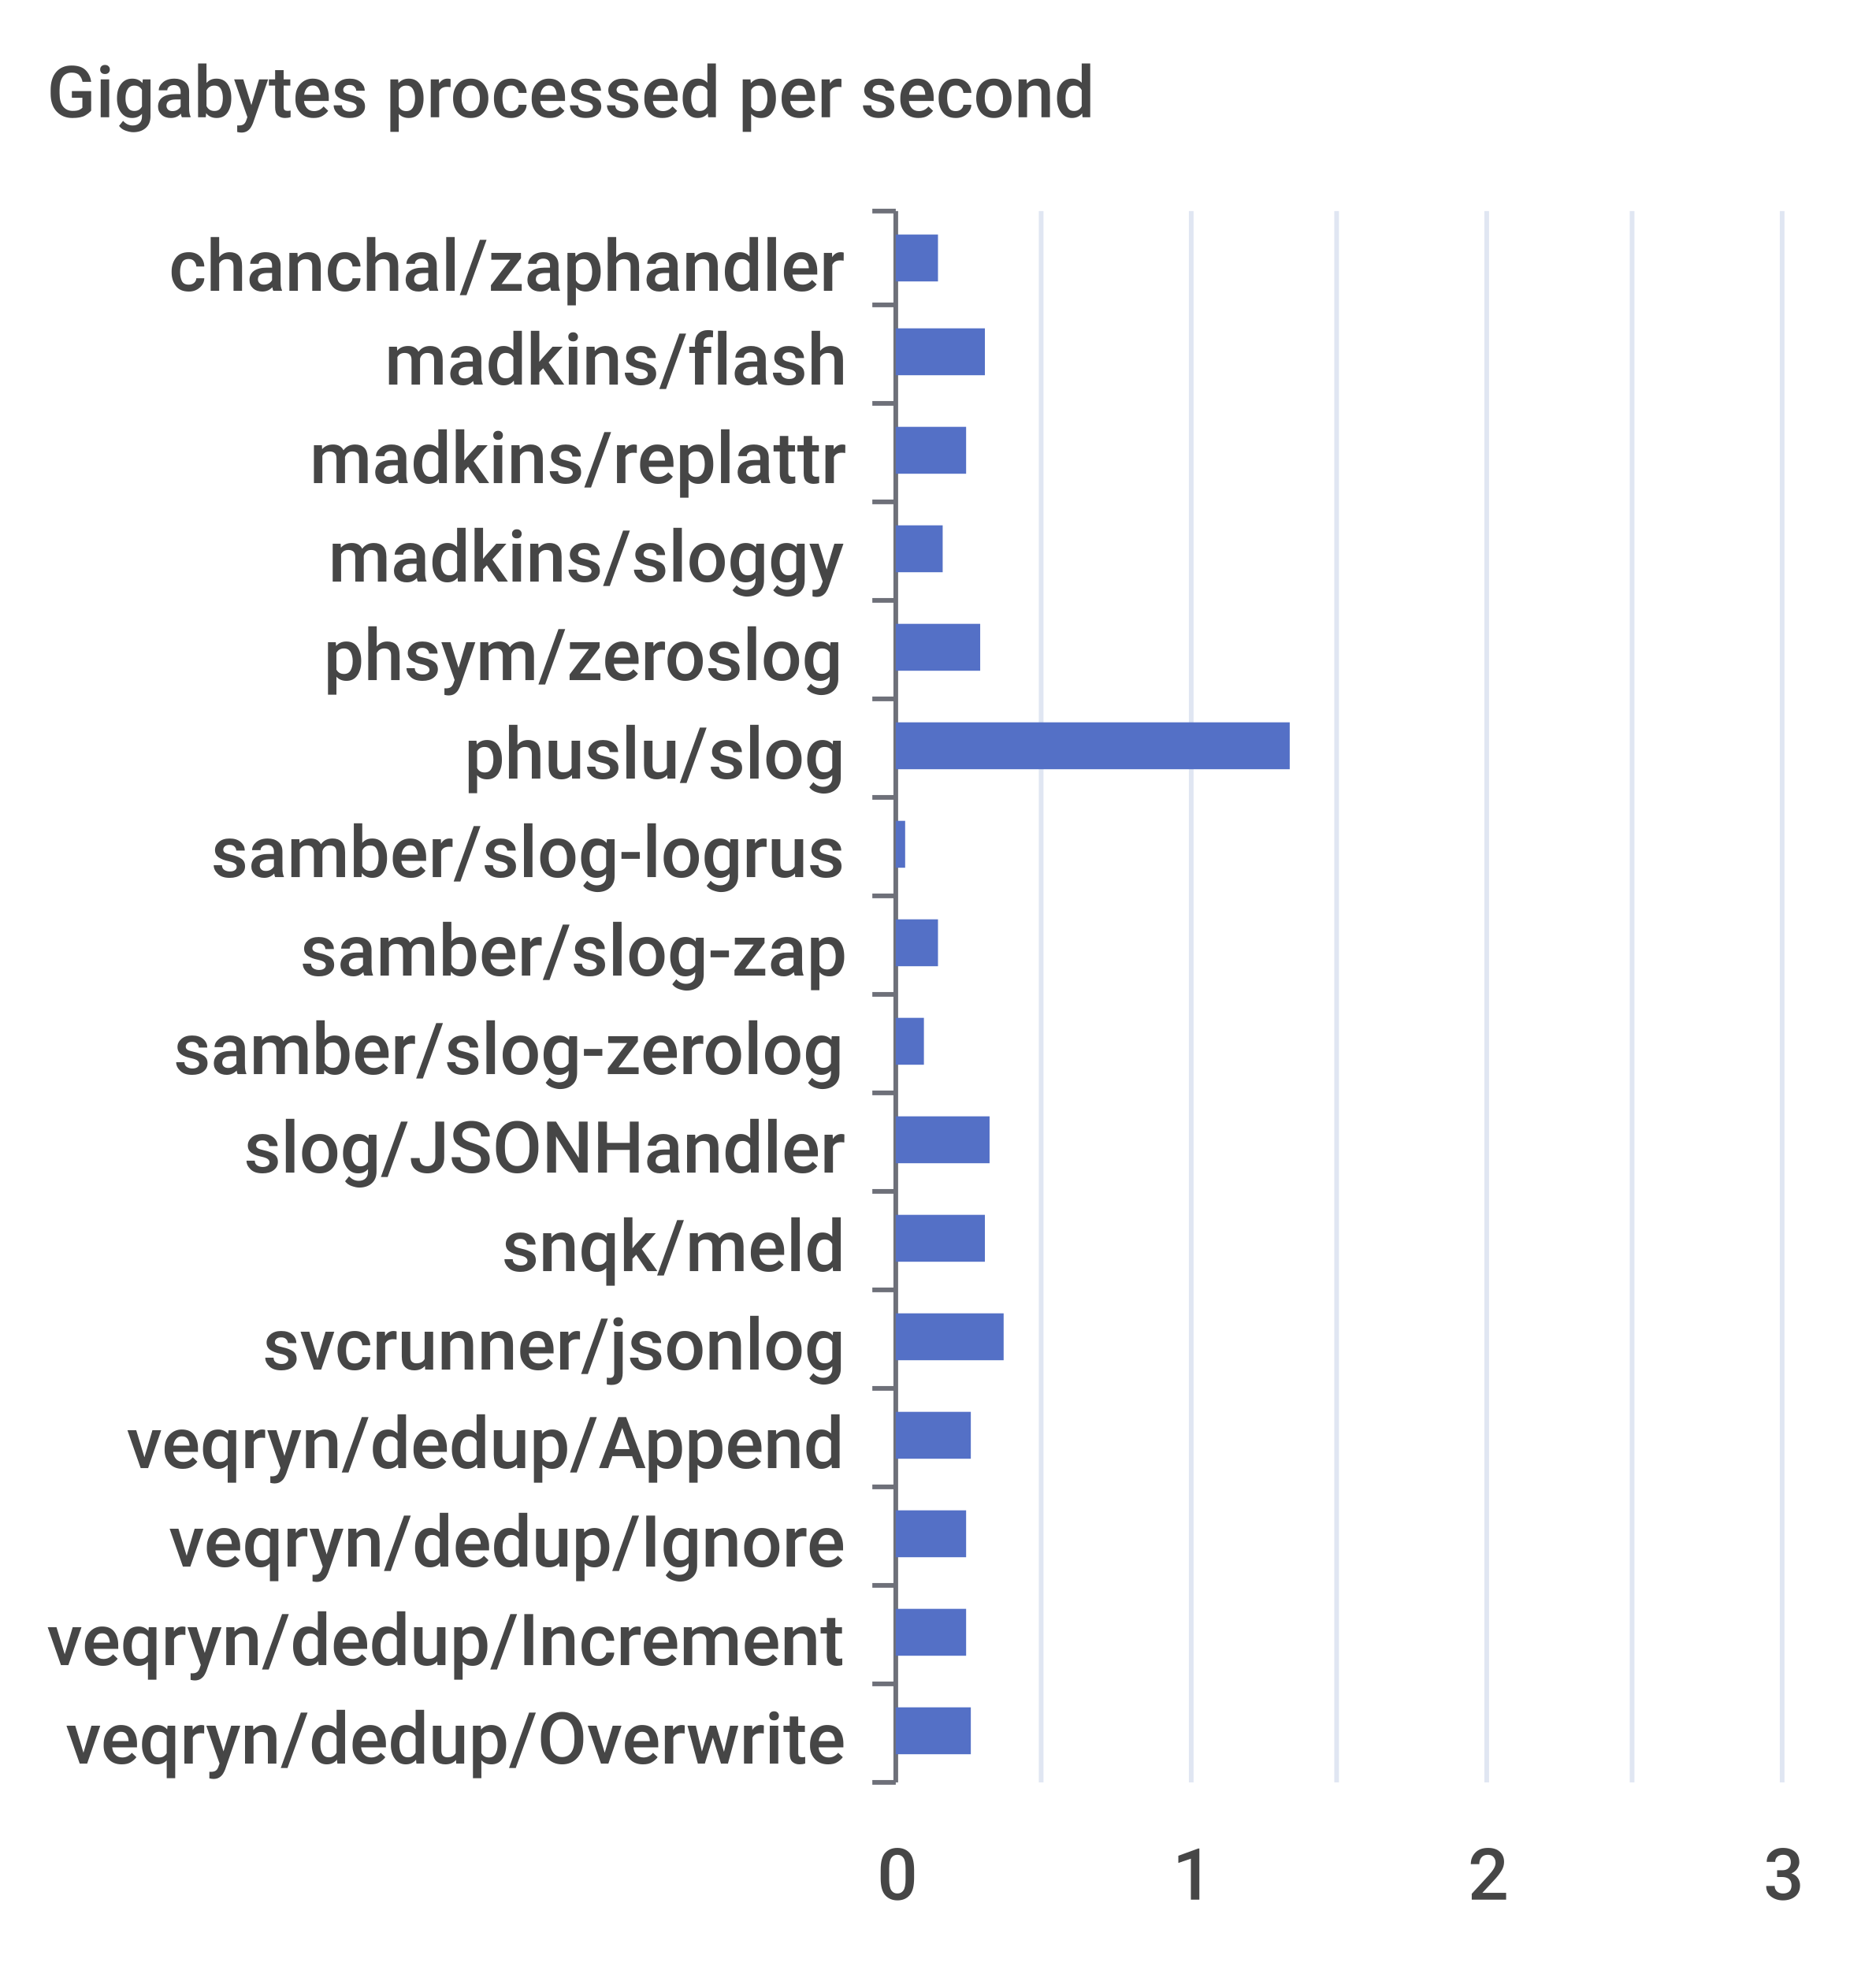
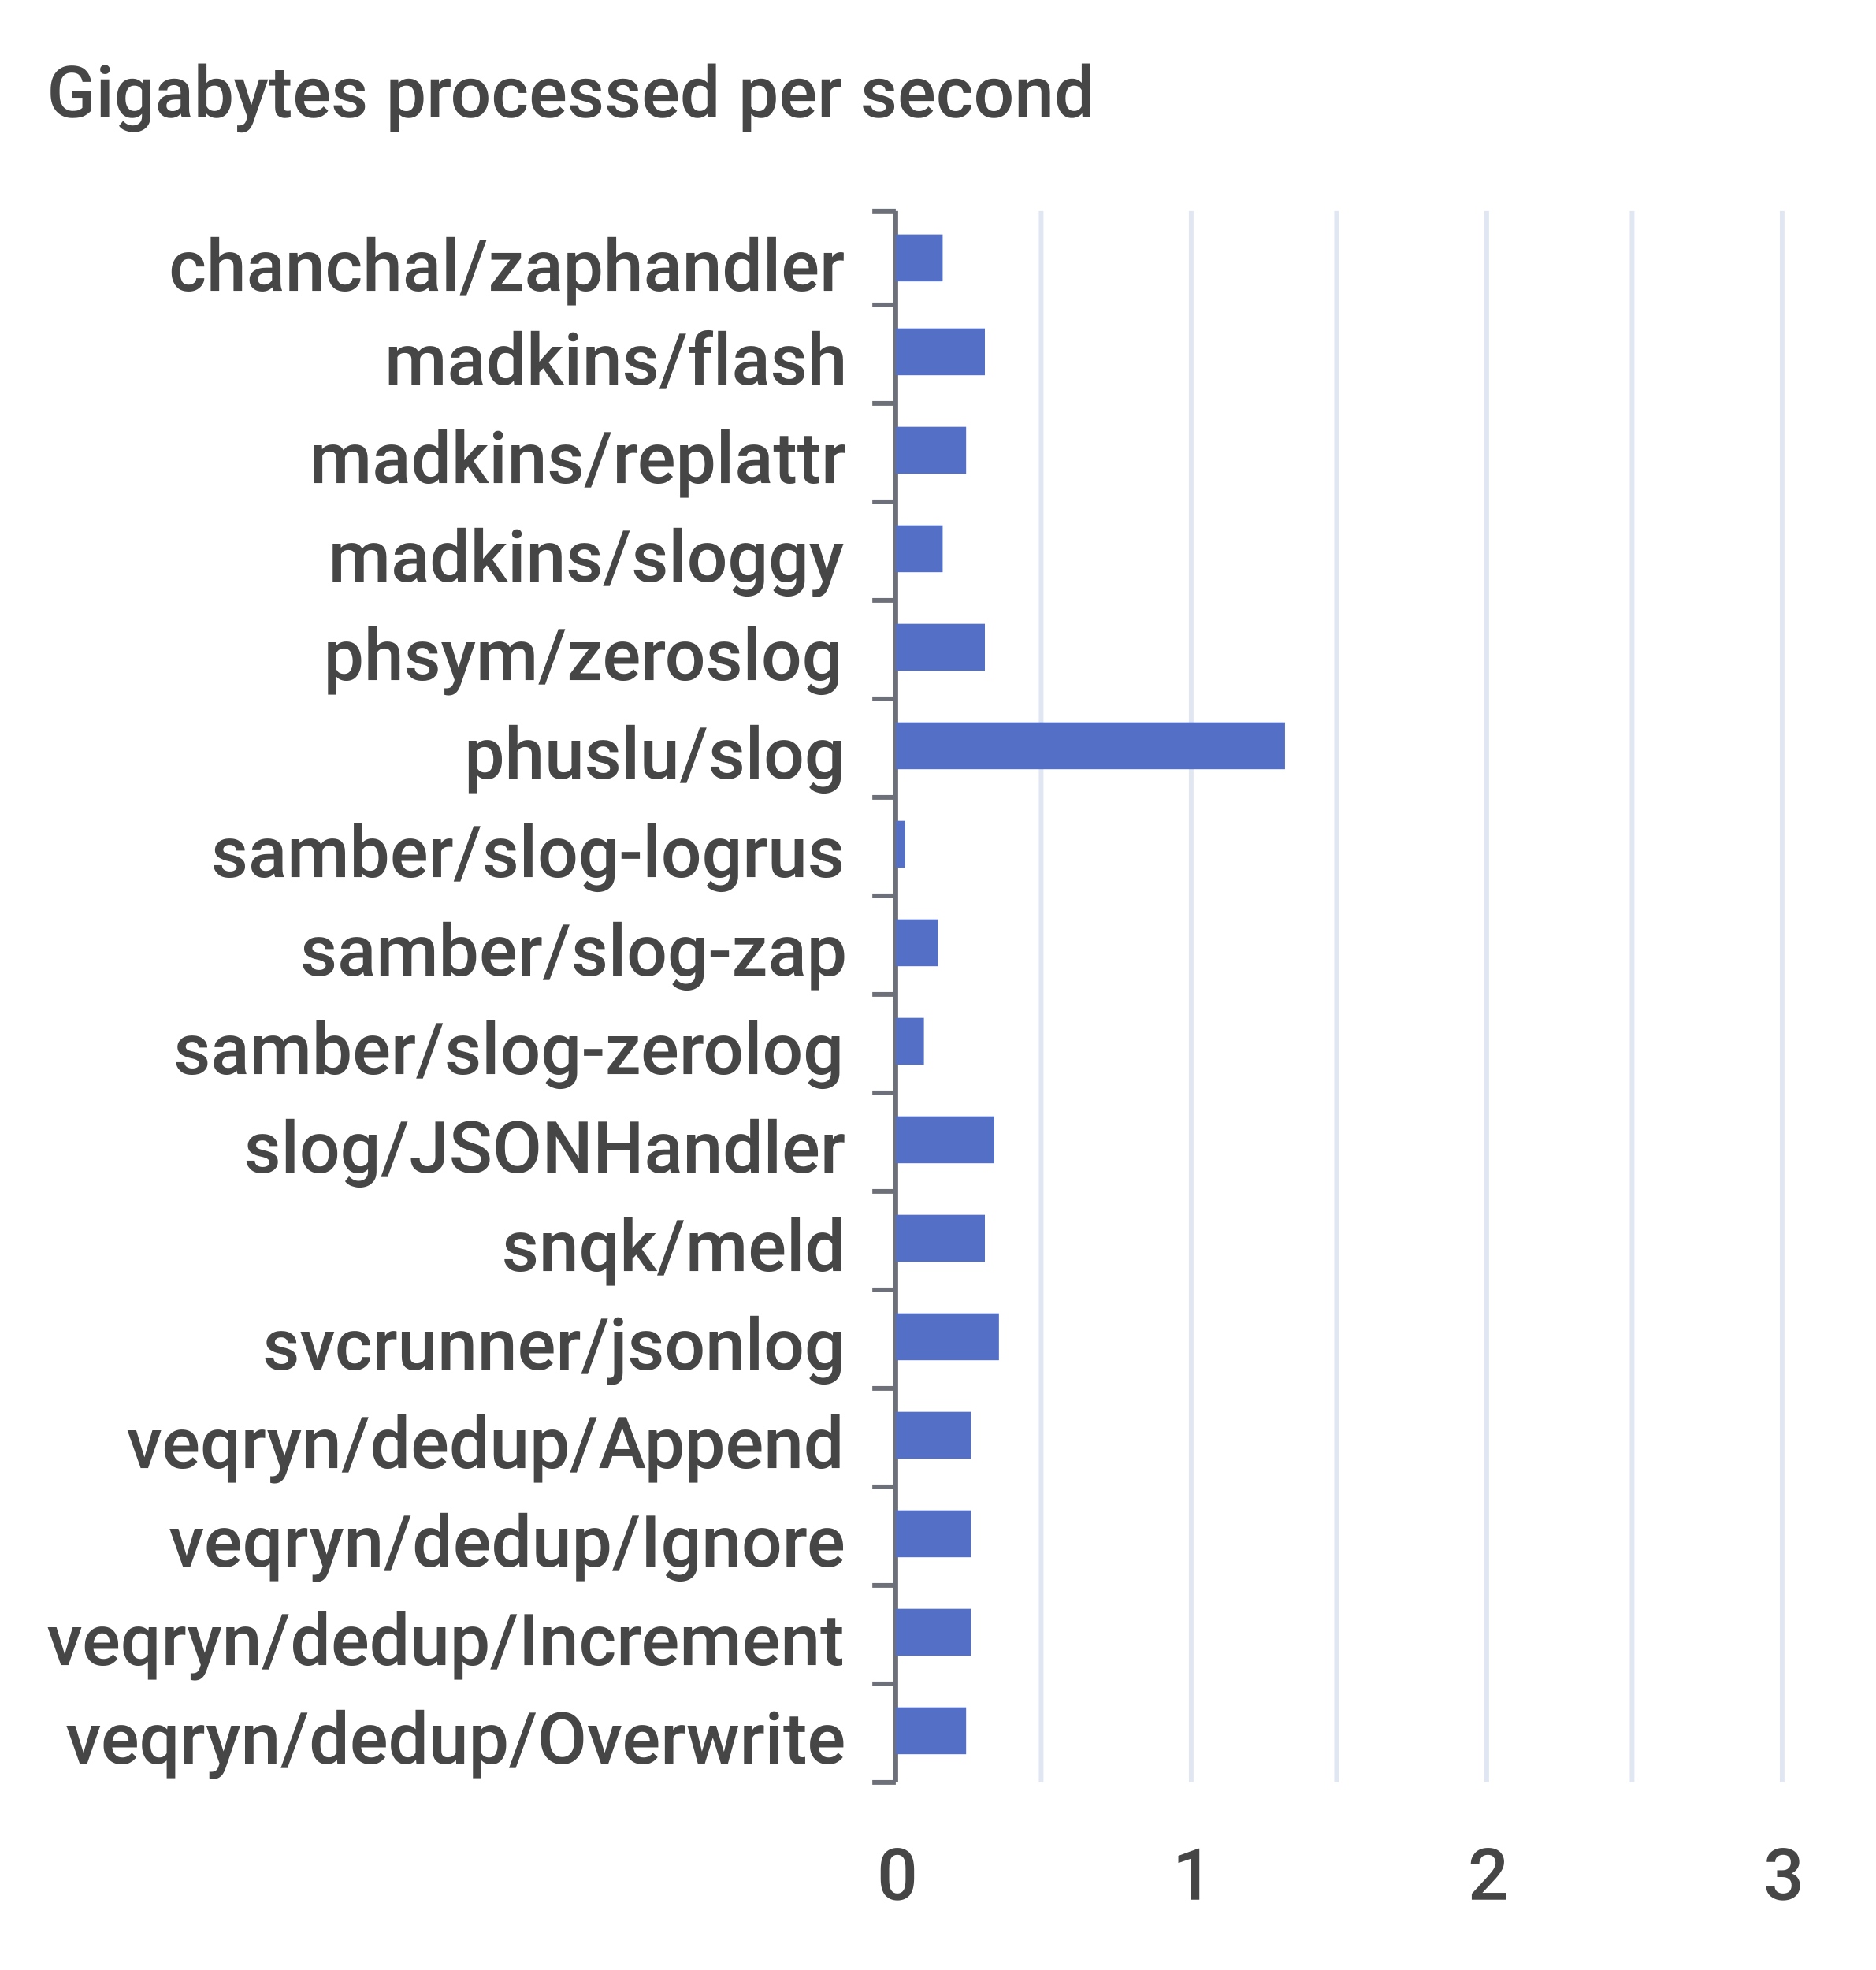
- <svg xmlns="http://www.w3.org/2000/svg" viewBox="0 0 400 420">
-   <path d="M 0 0 L 400 0 L 400 420 L 0 420 L 0 0" style="stroke-width:0;stroke:rgba(255,255,255,0.0);fill:rgba(255,255,255,1.0)" />
+ <svg xmlns="http://www.w3.org/2000/svg" width="400" height="420">\n<path d="M 0 0 L 400 0 L 400 420 L 0 420 L 0 0" style="stroke-width:0;stroke:none;fill:rgba(255,255,255,1.0)" />
  <text x="10" y="25" style="stroke-width:0;stroke:none;fill:rgba(70,70,70,1.0);font-size:15.3px;font-family:'Roboto Medium',sans-serif">Gigabytes processed per second</text>
-   <path d="M 186 45 L 191 45" style="stroke-width:1;stroke:rgba(110,112,121,1.0);fill:rgba(255,255,255,0.0)" />
-   <path d="M 186 65 L 191 65" style="stroke-width:1;stroke:rgba(110,112,121,1.0);fill:rgba(255,255,255,0.0)" />
-   <path d="M 186 86 L 191 86" style="stroke-width:1;stroke:rgba(110,112,121,1.0);fill:rgba(255,255,255,0.0)" />
-   <path d="M 186 107 L 191 107" style="stroke-width:1;stroke:rgba(110,112,121,1.0);fill:rgba(255,255,255,0.0)" />
-   <path d="M 186 128 L 191 128" style="stroke-width:1;stroke:rgba(110,112,121,1.0);fill:rgba(255,255,255,0.0)" />
-   <path d="M 186 149 L 191 149" style="stroke-width:1;stroke:rgba(110,112,121,1.0);fill:rgba(255,255,255,0.0)" />
-   <path d="M 186 170 L 191 170" style="stroke-width:1;stroke:rgba(110,112,121,1.0);fill:rgba(255,255,255,0.0)" />
-   <path d="M 186 191 L 191 191" style="stroke-width:1;stroke:rgba(110,112,121,1.0);fill:rgba(255,255,255,0.0)" />
-   <path d="M 186 212 L 191 212" style="stroke-width:1;stroke:rgba(110,112,121,1.0);fill:rgba(255,255,255,0.0)" />
-   <path d="M 186 233 L 191 233" style="stroke-width:1;stroke:rgba(110,112,121,1.0);fill:rgba(255,255,255,0.0)" />
-   <path d="M 186 254 L 191 254" style="stroke-width:1;stroke:rgba(110,112,121,1.0);fill:rgba(255,255,255,0.0)" />
-   <path d="M 186 275 L 191 275" style="stroke-width:1;stroke:rgba(110,112,121,1.0);fill:rgba(255,255,255,0.0)" />
-   <path d="M 186 296 L 191 296" style="stroke-width:1;stroke:rgba(110,112,121,1.0);fill:rgba(255,255,255,0.0)" />
-   <path d="M 186 317 L 191 317" style="stroke-width:1;stroke:rgba(110,112,121,1.0);fill:rgba(255,255,255,0.0)" />
-   <path d="M 186 338 L 191 338" style="stroke-width:1;stroke:rgba(110,112,121,1.0);fill:rgba(255,255,255,0.0)" />
-   <path d="M 186 359 L 191 359" style="stroke-width:1;stroke:rgba(110,112,121,1.0);fill:rgba(255,255,255,0.0)" />
-   <path d="M 186 380 L 191 380" style="stroke-width:1;stroke:rgba(110,112,121,1.0);fill:rgba(255,255,255,0.0)" />
-   <path d="M 191 45 L 191 380" style="stroke-width:1;stroke:rgba(110,112,121,1.0);fill:rgba(255,255,255,0.0)" />
+   <path d="M 186 45 L 191 45" style="stroke-width:1;stroke:rgba(110,112,121,1.0);fill:none" />
+   <path d="M 186 65 L 191 65" style="stroke-width:1;stroke:rgba(110,112,121,1.0);fill:none" />
+   <path d="M 186 86 L 191 86" style="stroke-width:1;stroke:rgba(110,112,121,1.0);fill:none" />
+   <path d="M 186 107 L 191 107" style="stroke-width:1;stroke:rgba(110,112,121,1.0);fill:none" />
+   <path d="M 186 128 L 191 128" style="stroke-width:1;stroke:rgba(110,112,121,1.0);fill:none" />
+   <path d="M 186 149 L 191 149" style="stroke-width:1;stroke:rgba(110,112,121,1.0);fill:none" />
+   <path d="M 186 170 L 191 170" style="stroke-width:1;stroke:rgba(110,112,121,1.0);fill:none" />
+   <path d="M 186 191 L 191 191" style="stroke-width:1;stroke:rgba(110,112,121,1.0);fill:none" />
+   <path d="M 186 212 L 191 212" style="stroke-width:1;stroke:rgba(110,112,121,1.0);fill:none" />
+   <path d="M 186 233 L 191 233" style="stroke-width:1;stroke:rgba(110,112,121,1.0);fill:none" />
+   <path d="M 186 254 L 191 254" style="stroke-width:1;stroke:rgba(110,112,121,1.0);fill:none" />
+   <path d="M 186 275 L 191 275" style="stroke-width:1;stroke:rgba(110,112,121,1.0);fill:none" />
+   <path d="M 186 296 L 191 296" style="stroke-width:1;stroke:rgba(110,112,121,1.0);fill:none" />
+   <path d="M 186 317 L 191 317" style="stroke-width:1;stroke:rgba(110,112,121,1.0);fill:none" />
+   <path d="M 186 338 L 191 338" style="stroke-width:1;stroke:rgba(110,112,121,1.0);fill:none" />
+   <path d="M 186 359 L 191 359" style="stroke-width:1;stroke:rgba(110,112,121,1.0);fill:none" />
+   <path d="M 186 380 L 191 380" style="stroke-width:1;stroke:rgba(110,112,121,1.0);fill:none" />
+   <path d="M 191 45 L 191 380" style="stroke-width:1;stroke:rgba(110,112,121,1.0);fill:none" />
  <text x="36" y="62" style="stroke-width:0;stroke:none;fill:rgba(70,70,70,1.0);font-size:15.3px;font-family:'Roboto Medium',sans-serif">chanchal/zaphandler</text>
  <text x="82" y="82" style="stroke-width:0;stroke:none;fill:rgba(70,70,70,1.0);font-size:15.3px;font-family:'Roboto Medium',sans-serif">madkins/flash</text>
  <text x="66" y="103" style="stroke-width:0;stroke:none;fill:rgba(70,70,70,1.0);font-size:15.3px;font-family:'Roboto Medium',sans-serif">madkins/replattr</text>
  <text x="70" y="124" style="stroke-width:0;stroke:none;fill:rgba(70,70,70,1.0);font-size:15.3px;font-family:'Roboto Medium',sans-serif">madkins/sloggy</text>
  <text x="69" y="145" style="stroke-width:0;stroke:none;fill:rgba(70,70,70,1.0);font-size:15.3px;font-family:'Roboto Medium',sans-serif">phsym/zeroslog</text>
  <text x="99" y="166" style="stroke-width:0;stroke:none;fill:rgba(70,70,70,1.0);font-size:15.3px;font-family:'Roboto Medium',sans-serif">phuslu/slog</text>
  <text x="45" y="187" style="stroke-width:0;stroke:none;fill:rgba(70,70,70,1.0);font-size:15.3px;font-family:'Roboto Medium',sans-serif">samber/slog-logrus</text>
  <text x="64" y="208" style="stroke-width:0;stroke:none;fill:rgba(70,70,70,1.0);font-size:15.3px;font-family:'Roboto Medium',sans-serif">samber/slog-zap</text>
  <text x="37" y="229" style="stroke-width:0;stroke:none;fill:rgba(70,70,70,1.0);font-size:15.3px;font-family:'Roboto Medium',sans-serif">samber/slog-zerolog</text>
  <text x="52" y="250" style="stroke-width:0;stroke:none;fill:rgba(70,70,70,1.0);font-size:15.3px;font-family:'Roboto Medium',sans-serif">slog/JSONHandler</text>
  <text x="107" y="271" style="stroke-width:0;stroke:none;fill:rgba(70,70,70,1.0);font-size:15.3px;font-family:'Roboto Medium',sans-serif">snqk/meld</text>
  <text x="56" y="292" style="stroke-width:0;stroke:none;fill:rgba(70,70,70,1.0);font-size:15.3px;font-family:'Roboto Medium',sans-serif">svcrunner/jsonlog</text>
  <text x="27" y="313" style="stroke-width:0;stroke:none;fill:rgba(70,70,70,1.0);font-size:15.3px;font-family:'Roboto Medium',sans-serif">veqryn/dedup/Append</text>
  <text x="36" y="334" style="stroke-width:0;stroke:none;fill:rgba(70,70,70,1.0);font-size:15.3px;font-family:'Roboto Medium',sans-serif">veqryn/dedup/Ignore</text>
  <text x="10" y="355" style="stroke-width:0;stroke:none;fill:rgba(70,70,70,1.0);font-size:15.3px;font-family:'Roboto Medium',sans-serif">veqryn/dedup/Increment</text>
  <text x="14" y="376" style="stroke-width:0;stroke:none;fill:rgba(70,70,70,1.0);font-size:15.3px;font-family:'Roboto Medium',sans-serif">veqryn/dedup/Overwrite</text>
  <text x="187" y="405" style="stroke-width:0;stroke:none;fill:rgba(70,70,70,1.0);font-size:15.3px;font-family:'Roboto Medium',sans-serif">0</text>
  <text x="250" y="405" style="stroke-width:0;stroke:none;fill:rgba(70,70,70,1.0);font-size:15.3px;font-family:'Roboto Medium',sans-serif">1</text>
  <text x="313" y="405" style="stroke-width:0;stroke:none;fill:rgba(70,70,70,1.0);font-size:15.3px;font-family:'Roboto Medium',sans-serif">2</text>
  <text x="376" y="405" style="stroke-width:0;stroke:none;fill:rgba(70,70,70,1.0);font-size:15.3px;font-family:'Roboto Medium',sans-serif">3</text>
-   <path d="M 222 45 L 222 380" style="stroke-width:1;stroke:rgba(224,230,242,1.0);fill:rgba(255,255,255,0.0)" />
-   <path d="M 254 45 L 254 380" style="stroke-width:1;stroke:rgba(224,230,242,1.0);fill:rgba(255,255,255,0.0)" />
-   <path d="M 285 45 L 285 380" style="stroke-width:1;stroke:rgba(224,230,242,1.0);fill:rgba(255,255,255,0.0)" />
-   <path d="M 317 45 L 317 380" style="stroke-width:1;stroke:rgba(224,230,242,1.0);fill:rgba(255,255,255,0.0)" />
-   <path d="M 348 45 L 348 380" style="stroke-width:1;stroke:rgba(224,230,242,1.0);fill:rgba(255,255,255,0.0)" />
-   <path d="M 380 45 L 380 380" style="stroke-width:1;stroke:rgba(224,230,242,1.0);fill:rgba(255,255,255,0.0)" />
-   <path d="M 191 364 L 207 364 L 207 374 L 191 374 L 191 364" style="stroke-width:0;stroke:rgba(255,255,255,0.0);fill:rgba(84,112,198,1.0)" />
-   <path d="M 191 343 L 206 343 L 206 353 L 191 353 L 191 343" style="stroke-width:0;stroke:rgba(255,255,255,0.0);fill:rgba(84,112,198,1.0)" />
-   <path d="M 191 322 L 206 322 L 206 332 L 191 332 L 191 322" style="stroke-width:0;stroke:rgba(255,255,255,0.0);fill:rgba(84,112,198,1.0)" />
-   <path d="M 191 301 L 207 301 L 207 311 L 191 311 L 191 301" style="stroke-width:0;stroke:rgba(255,255,255,0.0);fill:rgba(84,112,198,1.0)" />
-   <path d="M 191 280 L 214 280 L 214 290 L 191 290 L 191 280" style="stroke-width:0;stroke:rgba(255,255,255,0.0);fill:rgba(84,112,198,1.0)" />
-   <path d="M 191 259 L 210 259 L 210 269 L 191 269 L 191 259" style="stroke-width:0;stroke:rgba(255,255,255,0.0);fill:rgba(84,112,198,1.0)" />
-   <path d="M 191 238 L 211 238 L 211 248 L 191 248 L 191 238" style="stroke-width:0;stroke:rgba(255,255,255,0.0);fill:rgba(84,112,198,1.0)" />
-   <path d="M 191 217 L 197 217 L 197 227 L 191 227 L 191 217" style="stroke-width:0;stroke:rgba(255,255,255,0.0);fill:rgba(84,112,198,1.0)" />
-   <path d="M 191 196 L 200 196 L 200 206 L 191 206 L 191 196" style="stroke-width:0;stroke:rgba(255,255,255,0.0);fill:rgba(84,112,198,1.0)" />
-   <path d="M 191 175 L 193 175 L 193 185 L 191 185 L 191 175" style="stroke-width:0;stroke:rgba(255,255,255,0.0);fill:rgba(84,112,198,1.0)" />
-   <path d="M 191 154 L 275 154 L 275 164 L 191 164 L 191 154" style="stroke-width:0;stroke:rgba(255,255,255,0.0);fill:rgba(84,112,198,1.0)" />
-   <path d="M 191 133 L 209 133 L 209 143 L 191 143 L 191 133" style="stroke-width:0;stroke:rgba(255,255,255,0.0);fill:rgba(84,112,198,1.0)" />
-   <path d="M 191 112 L 201 112 L 201 122 L 191 122 L 191 112" style="stroke-width:0;stroke:rgba(255,255,255,0.0);fill:rgba(84,112,198,1.0)" />
-   <path d="M 191 91 L 206 91 L 206 101 L 191 101 L 191 91" style="stroke-width:0;stroke:rgba(255,255,255,0.0);fill:rgba(84,112,198,1.0)" />
-   <path d="M 191 70 L 210 70 L 210 80 L 191 80 L 191 70" style="stroke-width:0;stroke:rgba(255,255,255,0.0);fill:rgba(84,112,198,1.0)" />
-   <path d="M 191 50 L 200 50 L 200 60 L 191 60 L 191 50" style="stroke-width:0;stroke:rgba(255,255,255,0.0);fill:rgba(84,112,198,1.0)" />
+   <path d="M 222 45 L 222 380" style="stroke-width:1;stroke:rgba(224,230,242,1.0);fill:none" />
+   <path d="M 254 45 L 254 380" style="stroke-width:1;stroke:rgba(224,230,242,1.0);fill:none" />
+   <path d="M 285 45 L 285 380" style="stroke-width:1;stroke:rgba(224,230,242,1.0);fill:none" />
+   <path d="M 317 45 L 317 380" style="stroke-width:1;stroke:rgba(224,230,242,1.0);fill:none" />
+   <path d="M 348 45 L 348 380" style="stroke-width:1;stroke:rgba(224,230,242,1.0);fill:none" />
+   <path d="M 380 45 L 380 380" style="stroke-width:1;stroke:rgba(224,230,242,1.0);fill:none" />
+   <path d="M 191 364 L 206 364 L 206 374 L 191 374 L 191 364" style="stroke-width:0;stroke:none;fill:rgba(84,112,198,1.0)" />
+   <path d="M 191 343 L 207 343 L 207 353 L 191 353 L 191 343" style="stroke-width:0;stroke:none;fill:rgba(84,112,198,1.0)" />
+   <path d="M 191 322 L 207 322 L 207 332 L 191 332 L 191 322" style="stroke-width:0;stroke:none;fill:rgba(84,112,198,1.0)" />
+   <path d="M 191 301 L 207 301 L 207 311 L 191 311 L 191 301" style="stroke-width:0;stroke:none;fill:rgba(84,112,198,1.0)" />
+   <path d="M 191 280 L 213 280 L 213 290 L 191 290 L 191 280" style="stroke-width:0;stroke:none;fill:rgba(84,112,198,1.0)" />
+   <path d="M 191 259 L 210 259 L 210 269 L 191 269 L 191 259" style="stroke-width:0;stroke:none;fill:rgba(84,112,198,1.0)" />
+   <path d="M 191 238 L 212 238 L 212 248 L 191 248 L 191 238" style="stroke-width:0;stroke:none;fill:rgba(84,112,198,1.0)" />
+   <path d="M 191 217 L 197 217 L 197 227 L 191 227 L 191 217" style="stroke-width:0;stroke:none;fill:rgba(84,112,198,1.0)" />
+   <path d="M 191 196 L 200 196 L 200 206 L 191 206 L 191 196" style="stroke-width:0;stroke:none;fill:rgba(84,112,198,1.0)" />
+   <path d="M 191 175 L 193 175 L 193 185 L 191 185 L 191 175" style="stroke-width:0;stroke:none;fill:rgba(84,112,198,1.0)" />
+   <path d="M 191 154 L 274 154 L 274 164 L 191 164 L 191 154" style="stroke-width:0;stroke:none;fill:rgba(84,112,198,1.0)" />
+   <path d="M 191 133 L 210 133 L 210 143 L 191 143 L 191 133" style="stroke-width:0;stroke:none;fill:rgba(84,112,198,1.0)" />
+   <path d="M 191 112 L 201 112 L 201 122 L 191 122 L 191 112" style="stroke-width:0;stroke:none;fill:rgba(84,112,198,1.0)" />
+   <path d="M 191 91 L 206 91 L 206 101 L 191 101 L 191 91" style="stroke-width:0;stroke:none;fill:rgba(84,112,198,1.0)" />
+   <path d="M 191 70 L 210 70 L 210 80 L 191 80 L 191 70" style="stroke-width:0;stroke:none;fill:rgba(84,112,198,1.0)" />
+   <path d="M 191 50 L 201 50 L 201 60 L 191 60 L 191 50" style="stroke-width:0;stroke:none;fill:rgba(84,112,198,1.0)" />
</svg>
